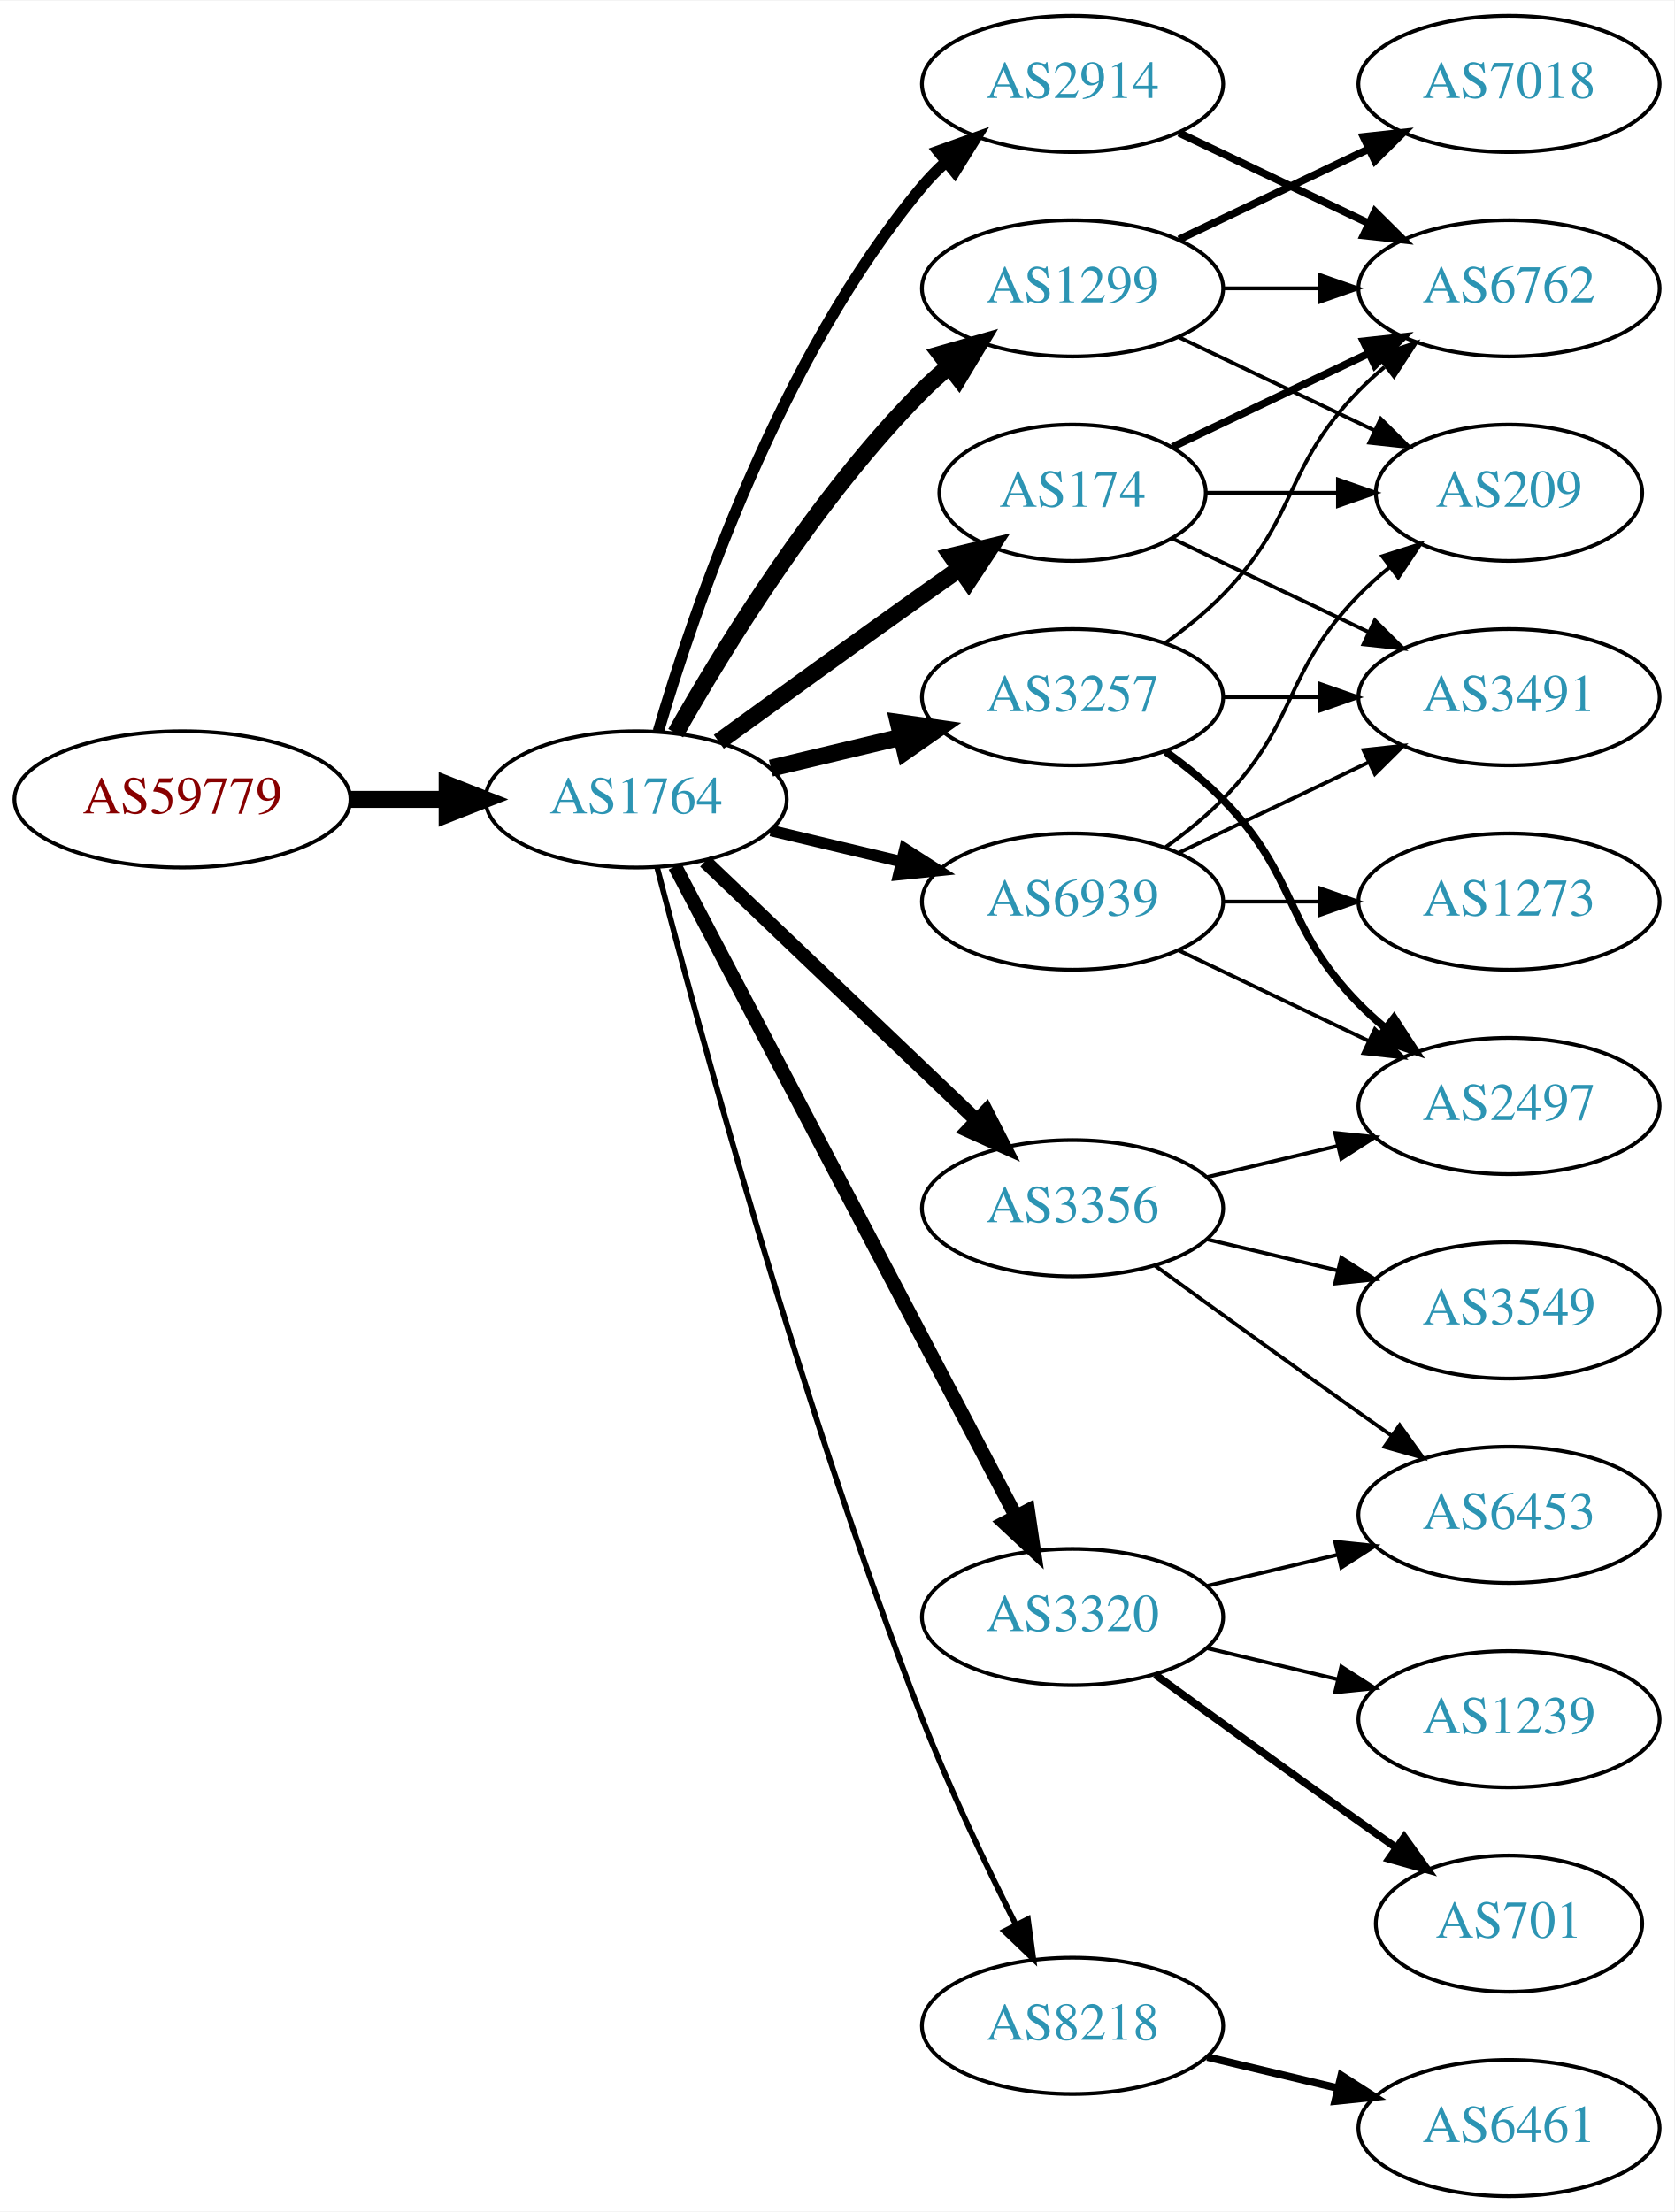
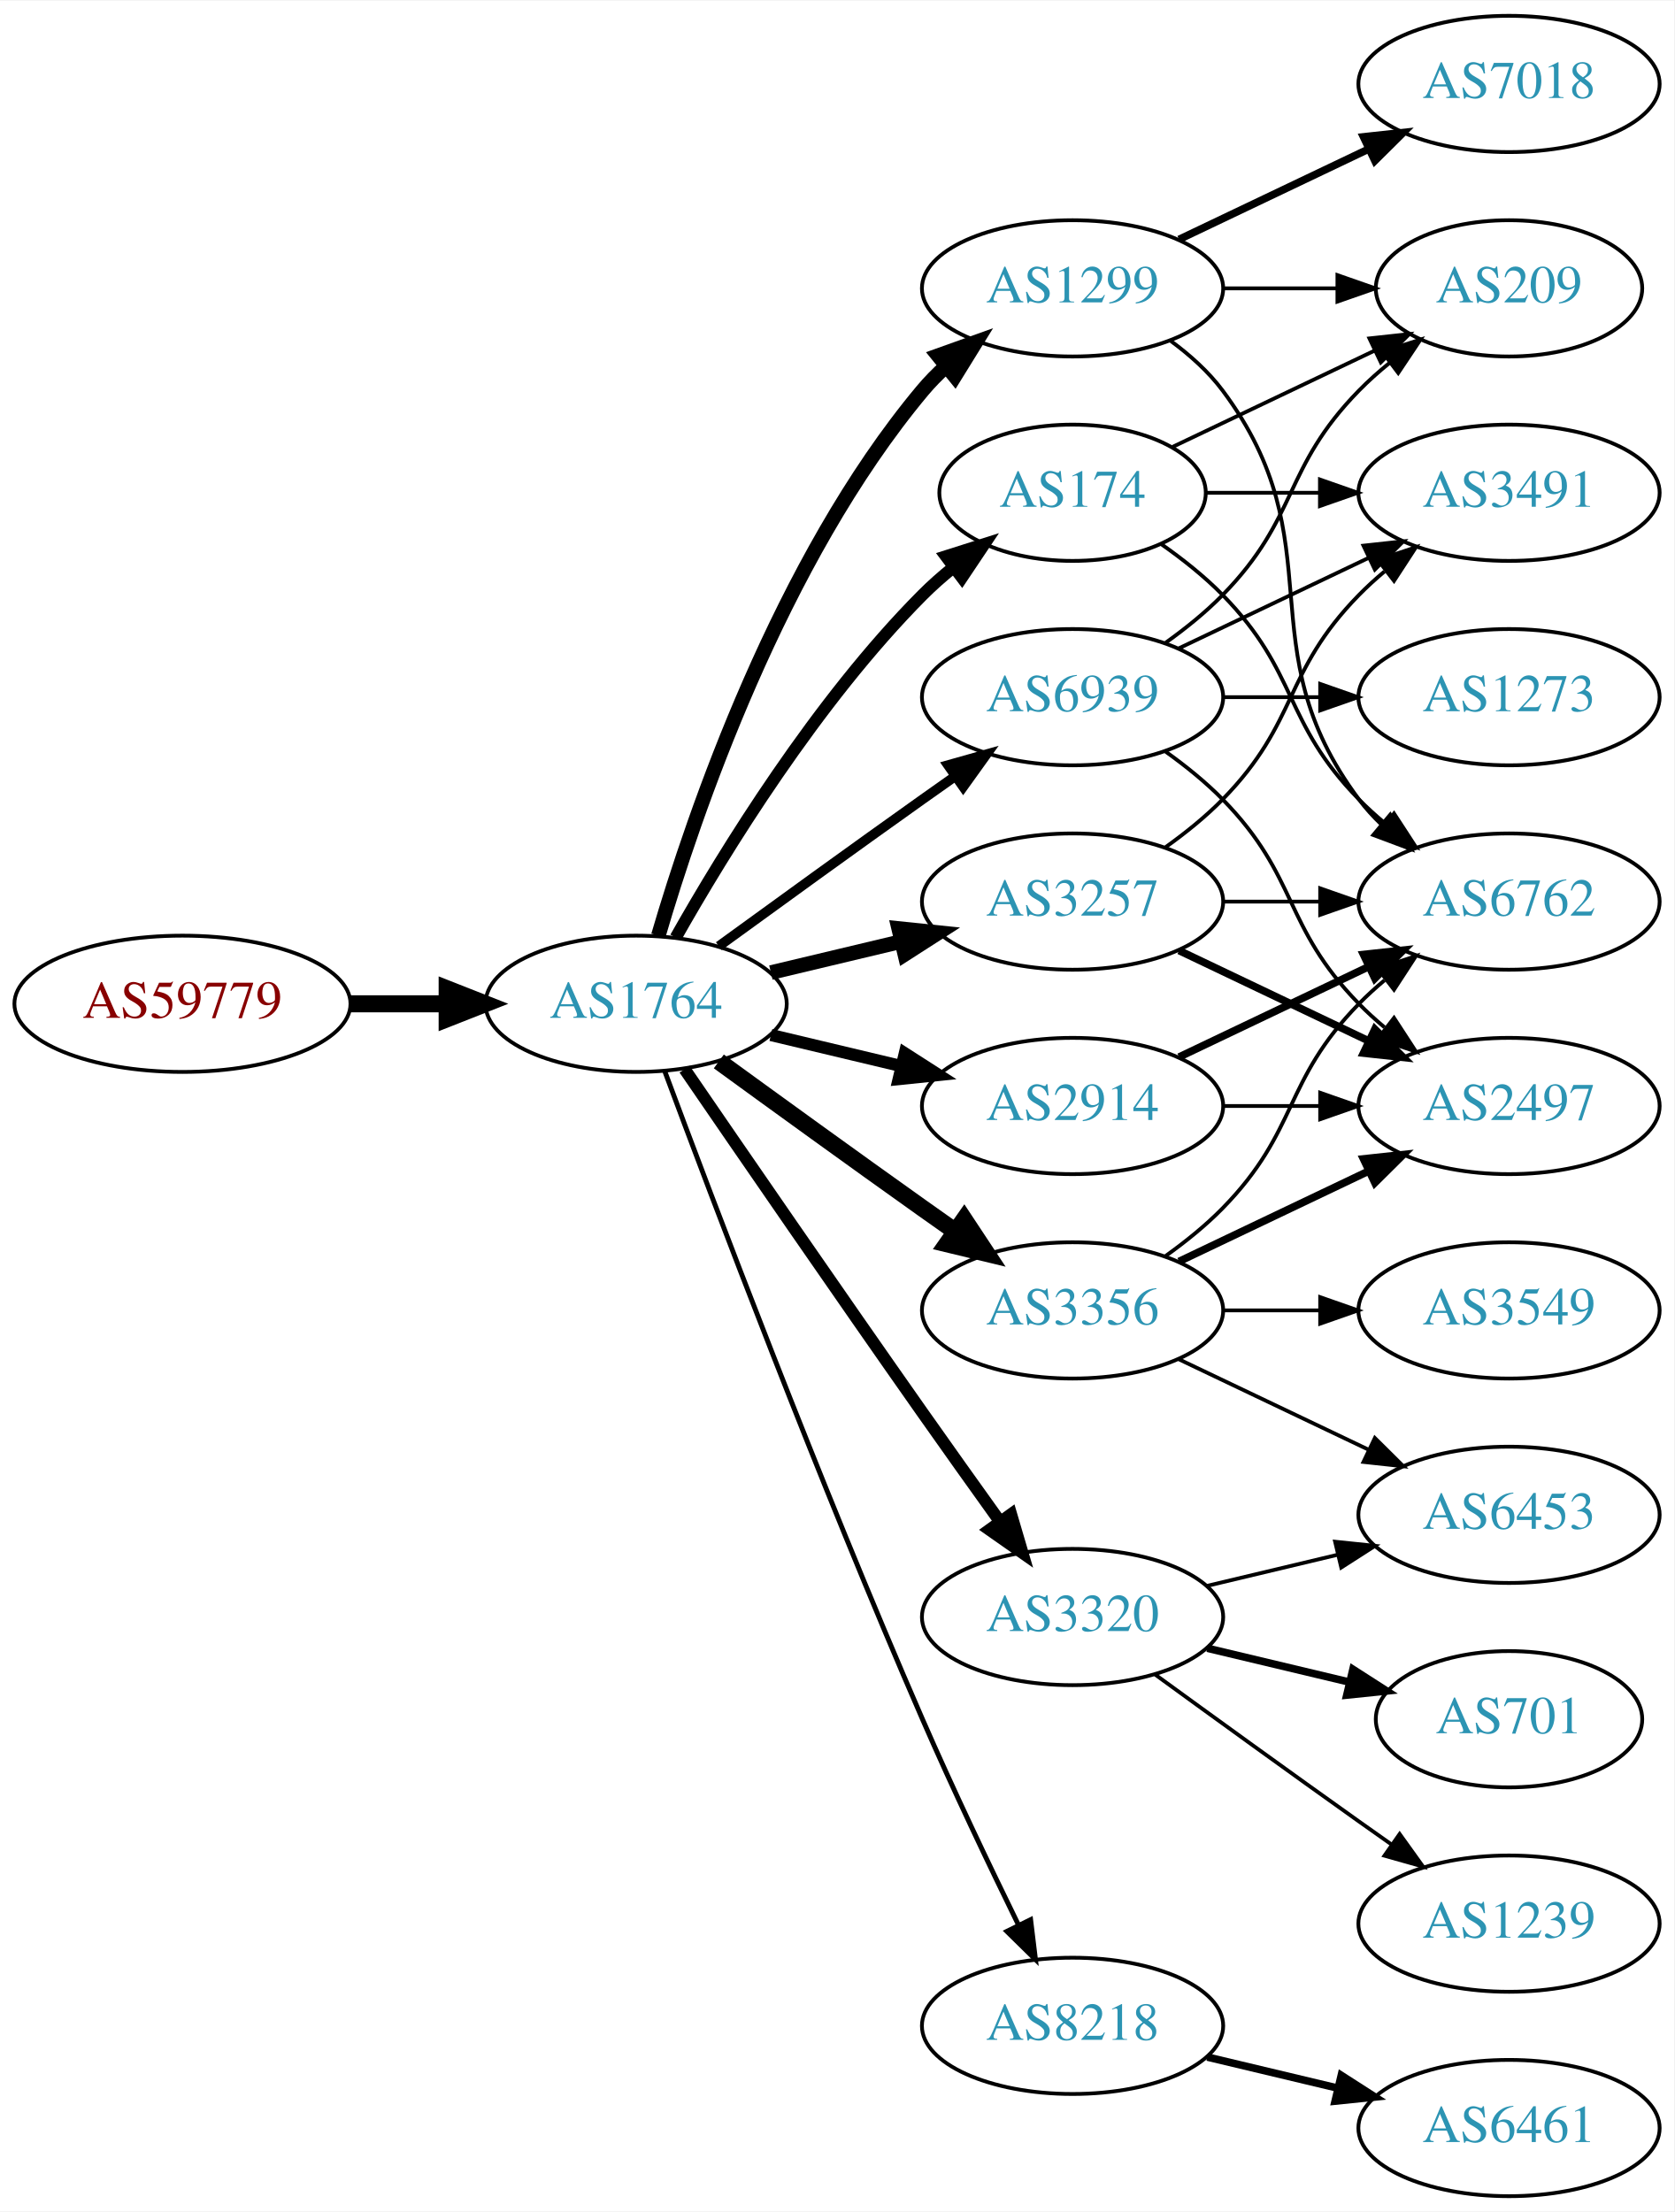
<svg xmlns="http://www.w3.org/2000/svg" xmlns:xlink="http://www.w3.org/1999/xlink" width="442pt" height="584pt" viewBox="0.00 0.00 442.27 584.00">
  <g id="graph0" class="graph" transform="scale(1 1) rotate(0) translate(4 580)">
    <polygon fill="white" stroke="none" points="-4,4 -4,-580 438.271,-580 438.271,4 -4,4" />
    <g id="node1" class="node">
      <g id="a_node1">
        <a xlink:href="/asn/59779" xlink:title="AS59779 ~ Ixolit GmbH [AT]">
-           <ellipse fill="#ffffff" stroke="black" cx="44.196" cy="-369" rx="44.393" ry="18" />
-           <text text-anchor="middle" x="44.196" y="-365.3" font-family="Times,serif" font-size="14.00" fill="#880000">AS59779</text>
+           <ellipse fill="#ffffff" stroke="black" cx="44.196" cy="-315" rx="44.393" ry="18" />
+           <text text-anchor="middle" x="44.196" y="-311.3" font-family="Times,serif" font-size="14.00" fill="#880000">AS59779</text>
        </a>
      </g>
    </g>
    <g id="node2" class="node">
      <g id="a_node2">
        <a xlink:href="/asn/1764" xlink:title="AS1764 ~ NEXTLAYER-AS [AT]">
-           <ellipse fill="#ffffff" stroke="black" cx="164.039" cy="-369" rx="39.794" ry="18" />
-           <text text-anchor="middle" x="164.039" y="-365.3" font-family="Times,serif" font-size="14.00" fill="#2c94b3">AS1764</text>
+           <ellipse fill="#ffffff" stroke="black" cx="164.039" cy="-315" rx="39.794" ry="18" />
+           <text text-anchor="middle" x="164.039" y="-311.3" font-family="Times,serif" font-size="14.00" fill="#2c94b3">AS1764</text>
        </a>
      </g>
    </g>
    <g id="edge1" class="edge">
-       <path fill="none" stroke="black" stroke-width="4.5" d="M88.407,-369C96.72,-369 105.482,-369 113.965,-369" />
-       <polygon fill="black" stroke="black" stroke-width="4.5" points="114.123,-372.938 124.123,-369 114.123,-365.063 114.123,-372.938" />
+       <path fill="none" stroke="black" stroke-width="4.5" d="M88.407,-315C96.72,-315 105.482,-315 113.965,-315" />
+       <polygon fill="black" stroke="black" stroke-width="4.5" points="114.123,-318.938 124.123,-315 114.123,-311.063 114.123,-318.938" />
    </g>
    <g id="node3" class="node">
      <g id="a_node3">
        <a xlink:href="/asn/2914" xlink:title="AS2914 ~ NTT America, Inc. [US]">
-           <ellipse fill="#ffffff" stroke="black" cx="279.332" cy="-558" rx="39.794" ry="18" />
-           <text text-anchor="middle" x="279.332" y="-554.3" font-family="Times,serif" font-size="14.00" fill="#2c94b3">AS2914</text>
+           <ellipse fill="#ffffff" stroke="black" cx="279.332" cy="-288" rx="39.794" ry="18" />
+           <text text-anchor="middle" x="279.332" y="-284.3" font-family="Times,serif" font-size="14.00" fill="#2c94b3">AS2914</text>
        </a>
      </g>
    </g>
    <g id="edge2" class="edge">
-       <path fill="none" stroke="black" stroke-width="3" d="M169.913,-387.002C179.227,-418.844 202.043,-485.981 239.685,-531 241.555,-533.237 243.654,-535.374 245.88,-537.396" />
-       <polygon fill="black" stroke="black" stroke-width="3" points="243.823,-540.234 253.799,-543.804 248.227,-534.793 243.823,-540.234" />
+       <path fill="none" stroke="black" stroke-width="3.214" d="M199.646,-306.752C210.517,-304.162 222.671,-301.265 234.114,-298.538" />
+       <polygon fill="black" stroke="black" stroke-width="3.214" points="235.02,-301.92 243.936,-296.197 233.397,-295.111 235.02,-301.92" />
    </g>
    <g id="node4" class="node">
      <g id="a_node4">
+         <a xlink:href="/asn/174" xlink:title="AS174 ~ Cogent Communications [US]">
+           <ellipse fill="#ffffff" stroke="black" cx="279.332" cy="-450" rx="35.194" ry="18" />
+           <text text-anchor="middle" x="279.332" y="-446.3" font-family="Times,serif" font-size="14.00" fill="#2c94b3">AS174</text>
+         </a>
+       </g>
+     </g>
+     <g id="edge3" class="edge">
+       <path fill="none" stroke="black" stroke-width="3.214" d="M174.498,-332.49C187.28,-355.096 211.712,-394.886 239.685,-423 242.185,-425.513 244.946,-427.949 247.807,-430.261" />
+       <polygon fill="black" stroke="black" stroke-width="3.214" points="245.905,-433.21 256.004,-436.413 250.108,-427.611 245.905,-433.21" />
+     </g>
+     <g id="node5" class="node">
+       <g id="a_node5">
        <a xlink:href="/asn/1299" xlink:title="AS1299 ~ Telia Carrier [EU]">
          <ellipse fill="#ffffff" stroke="black" cx="279.332" cy="-504" rx="39.794" ry="18" />
          <text text-anchor="middle" x="279.332" y="-500.3" font-family="Times,serif" font-size="14.00" fill="#2c94b3">AS1299</text>
        </a>
      </g>
    </g>
-     <g id="edge3" class="edge">
-       <path fill="none" stroke="black" stroke-width="4.5" d="M174.498,-386.49C187.28,-409.096 211.712,-448.886 239.685,-477 241.796,-479.121 244.092,-481.188 246.477,-483.171" />
-       <polygon fill="black" stroke="black" stroke-width="4.5" points="244.463,-486.589 254.793,-489.556 249.259,-480.343 244.463,-486.589" />
-     </g>
-     <g id="node5" class="node">
-       <g id="a_node5">
-         <a xlink:href="/asn/3257" xlink:title="AS3257 ~ GTT [DE]">
-           <ellipse fill="#ffffff" stroke="black" cx="279.332" cy="-396" rx="39.794" ry="18" />
-           <text text-anchor="middle" x="279.332" y="-392.3" font-family="Times,serif" font-size="14.00" fill="#2c94b3">AS3257</text>
-         </a>
-       </g>
-     </g>
    <g id="edge4" class="edge">
-       <path fill="none" stroke="black" stroke-width="4.5" d="M199.646,-377.248C210.517,-379.838 222.671,-382.735 234.114,-385.462" />
-       <polygon fill="black" stroke="black" stroke-width="4.5" points="233.296,-389.315 243.936,-387.803 235.122,-381.654 233.296,-389.315" />
+       <path fill="none" stroke="black" stroke-width="3.857" d="M169.913,-333.002C179.227,-364.844 202.043,-431.981 239.685,-477 241.555,-479.237 243.654,-481.374 245.88,-483.396" />
+       <polygon fill="black" stroke="black" stroke-width="3.857" points="243.823,-486.234 253.799,-489.804 248.227,-480.793 243.823,-486.234" />
    </g>
    <g id="node6" class="node">
      <g id="a_node6">
+         <a xlink:href="/asn/3257" xlink:title="AS3257 ~ GTT [DE]">
+           <ellipse fill="#ffffff" stroke="black" cx="279.332" cy="-342" rx="39.794" ry="18" />
+           <text text-anchor="middle" x="279.332" y="-338.3" font-family="Times,serif" font-size="14.00" fill="#2c94b3">AS3257</text>
+         </a>
+       </g>
+     </g>
+     <g id="edge5" class="edge">
+       <path fill="none" stroke="black" stroke-width="3.857" d="M199.646,-323.248C210.517,-325.838 222.671,-328.735 234.114,-331.462" />
+       <polygon fill="black" stroke="black" stroke-width="3.857" points="233.397,-334.889 243.936,-333.803 235.02,-328.08 233.397,-334.889" />
+     </g>
+     <g id="node7" class="node">
+       <g id="a_node7">
        <a xlink:href="/asn/3320" xlink:title="AS3320 ~ DTAG [DE]">
          <ellipse fill="#ffffff" stroke="black" cx="279.332" cy="-153" rx="39.794" ry="18" />
          <text text-anchor="middle" x="279.332" y="-149.3" font-family="Times,serif" font-size="14.00" fill="#2c94b3">AS3320</text>
        </a>
      </g>
    </g>
-     <g id="edge5" class="edge">
-       <path fill="none" stroke="black" stroke-width="3.75" d="M174.31,-351.324C194.151,-313.495 240.829,-224.501 264.316,-179.722" />
-       <polygon fill="black" stroke="black" stroke-width="3.75" points="267.546,-181.099 269.091,-170.617 261.347,-177.848 267.546,-181.099" />
-     </g>
-     <g id="node7" class="node">
-       <g id="a_node7">
-         <a xlink:href="/asn/174" xlink:title="AS174 ~ Cogent Communications [US]">
-           <ellipse fill="#ffffff" stroke="black" cx="279.332" cy="-450" rx="35.194" ry="18" />
-           <text text-anchor="middle" x="279.332" y="-446.3" font-family="Times,serif" font-size="14.00" fill="#2c94b3">AS174</text>
-         </a>
-       </g>
-     </g>
    <g id="edge6" class="edge">
-       <path fill="none" stroke="black" stroke-width="4.5" d="M185.887,-384.222C200.821,-395.091 221.435,-410.025 239.685,-423 242.895,-425.282 246.264,-427.661 249.619,-430.018" />
-       <polygon fill="black" stroke="black" stroke-width="4.5" points="247.38,-433.258 257.83,-435.77 251.898,-426.808 247.38,-433.258" />
+       <path fill="none" stroke="black" stroke-width="3.214" d="M176.846,-297.731C191.489,-276.358 217.262,-238.88 239.685,-207 246.32,-197.567 253.67,-187.261 260.164,-178.205" />
+       <polygon fill="black" stroke="black" stroke-width="3.214" points="263.085,-180.138 266.076,-169.974 257.399,-176.054 263.085,-180.138" />
    </g>
    <g id="node8" class="node">
      <g id="a_node8">
        <a xlink:href="/asn/8218" xlink:title="AS8218 ~ legacy Neotelecoms [FR]">
          <ellipse fill="#ffffff" stroke="black" cx="279.332" cy="-45" rx="39.794" ry="18" />
          <text text-anchor="middle" x="279.332" y="-41.3" font-family="Times,serif" font-size="14.00" fill="#2c94b3">AS8218</text>
        </a>
      </g>
    </g>
    <g id="edge7" class="edge">
-       <path fill="none" stroke="black" stroke-width="1.5" d="M169.591,-351.01C180.102,-310.296 207.635,-208.242 239.685,-126 246.9,-107.485 256.518,-87.316 264.353,-71.735" />
-       <polygon fill="black" stroke="black" stroke-width="1.5" points="267.544,-73.181 268.964,-62.682 261.307,-70.004 267.544,-73.181" />
+       <path fill="none" stroke="black" stroke-width="1.286" d="M171.632,-297.113C184.176,-263.364 212.644,-188.104 239.685,-126 247.669,-107.663 257.363,-87.351 265.044,-71.654" />
+       <polygon fill="black" stroke="black" stroke-width="1.286" points="268.257,-73.053 269.534,-62.536 261.976,-69.961 268.257,-73.053" />
    </g>
    <g id="node9" class="node">
      <g id="a_node9">
        <a xlink:href="/asn/3356" xlink:title="AS3356 ~ Level 3 Parent, LLC [US]">
-           <ellipse fill="#ffffff" stroke="black" cx="279.332" cy="-261" rx="39.794" ry="18" />
-           <text text-anchor="middle" x="279.332" y="-257.3" font-family="Times,serif" font-size="14.00" fill="#2c94b3">AS3356</text>
+           <ellipse fill="#ffffff" stroke="black" cx="279.332" cy="-234" rx="39.794" ry="18" />
+           <text text-anchor="middle" x="279.332" y="-230.3" font-family="Times,serif" font-size="14.00" fill="#2c94b3">AS3356</text>
        </a>
      </g>
    </g>
    <g id="edge8" class="edge">
-       <path fill="none" stroke="black" stroke-width="3.75" d="M182.245,-352.597C201.321,-334.413 232.241,-304.937 253.838,-284.349" />
-       <polygon fill="black" stroke="black" stroke-width="3.75" points="256.511,-286.637 261.334,-277.203 251.681,-281.57 256.511,-286.637" />
+       <path fill="none" stroke="black" stroke-width="4.5" d="M185.887,-299.778C200.821,-288.909 221.435,-273.975 239.685,-261 242.506,-258.995 245.449,-256.915 248.397,-254.841" />
+       <polygon fill="black" stroke="black" stroke-width="4.5" points="250.694,-258.039 256.621,-249.074 246.173,-251.591 250.694,-258.039" />
    </g>
    <g id="node10" class="node">
      <g id="a_node10">
        <a xlink:href="/asn/6939" xlink:title="AS6939 ~ Hurricane Electric LLC [US]">
-           <ellipse fill="#ffffff" stroke="black" cx="279.332" cy="-342" rx="39.794" ry="18" />
-           <text text-anchor="middle" x="279.332" y="-338.3" font-family="Times,serif" font-size="14.00" fill="#2c94b3">AS6939</text>
+           <ellipse fill="#ffffff" stroke="black" cx="279.332" cy="-396" rx="39.794" ry="18" />
+           <text text-anchor="middle" x="279.332" y="-392.3" font-family="Times,serif" font-size="14.00" fill="#2c94b3">AS6939</text>
        </a>
      </g>
    </g>
    <g id="edge9" class="edge">
-       <path fill="none" stroke="black" stroke-width="3" d="M199.646,-360.752C210.517,-358.162 222.671,-355.265 234.114,-352.538" />
-       <polygon fill="black" stroke="black" stroke-width="3" points="235.02,-355.92 243.936,-350.197 233.397,-349.111 235.02,-355.92" />
+       <path fill="none" stroke="black" stroke-width="2.571" d="M185.887,-330.222C200.821,-341.091 221.435,-356.025 239.685,-369 242.506,-371.005 245.449,-373.085 248.397,-375.159" />
+       <polygon fill="black" stroke="black" stroke-width="2.571" points="246.424,-378.05 256.621,-380.926 250.443,-372.319 246.424,-378.05" />
    </g>
    <g id="node11" class="node">
      <g id="a_node11">
        <a xlink:href="/asn/6762" xlink:title="AS6762 ~ TELECOM ITALIA SPARKLE S.p.A. [IT]">
-           <ellipse fill="#ffffff" stroke="black" cx="394.625" cy="-504" rx="39.794" ry="18" />
-           <text text-anchor="middle" x="394.625" y="-500.3" font-family="Times,serif" font-size="14.00" fill="#2c94b3">AS6762</text>
+           <ellipse fill="#ffffff" stroke="black" cx="394.625" cy="-342" rx="39.794" ry="18" />
+           <text text-anchor="middle" x="394.625" y="-338.3" font-family="Times,serif" font-size="14.00" fill="#2c94b3">AS6762</text>
+         </a>
+       </g>
+     </g>
+     <g id="edge27" class="edge">
+       <path fill="none" stroke="black" stroke-width="2" d="M307.468,-300.934C322.462,-308.081 341.283,-317.052 357.506,-324.785" />
+       <polygon fill="black" stroke="black" stroke-width="2" points="356.177,-328.028 366.71,-329.171 359.188,-321.709 356.177,-328.028" />
+     </g>
+     <g id="node14" class="node">
+       <g id="a_node14">
+         <a xlink:href="/asn/2497" xlink:title="AS2497 ~ Internet Initiative Japan Inc. [JP]">
+           <ellipse fill="#ffffff" stroke="black" cx="394.625" cy="-288" rx="39.794" ry="18" />
+           <text text-anchor="middle" x="394.625" y="-284.3" font-family="Times,serif" font-size="14.00" fill="#2c94b3">AS2497</text>
+         </a>
+       </g>
+     </g>
+     <g id="edge28" class="edge">
+       <path fill="none" stroke="black" d="M319.004,-288C327.207,-288 335.971,-288 344.503,-288" />
+       <polygon fill="black" stroke="black" points="344.742,-291.5 354.742,-288 344.742,-284.5 344.742,-291.5" />
+     </g>
+     <g id="edge24" class="edge">
+       <path fill="none" stroke="black" d="M302.714,-436.468C308.356,-432.51 314.17,-427.914 318.978,-423 339.151,-402.383 334.806,-389.617 354.978,-369 357.071,-366.861 359.354,-364.782 361.731,-362.79" />
+       <polygon fill="black" stroke="black" points="364.249,-365.268 370.031,-356.389 359.974,-359.725 364.249,-365.268" />
+     </g>
+     <g id="node13" class="node">
+       <g id="a_node13">
+         <a xlink:href="/asn/209" xlink:title="AS209 ~ CenturyLink Communications, LLC [US]">
+           <ellipse fill="#ffffff" stroke="black" cx="394.625" cy="-504" rx="35.194" ry="18" />
+           <text text-anchor="middle" x="394.625" y="-500.3" font-family="Times,serif" font-size="14.00" fill="#2c94b3">AS209</text>
        </a>
      </g>
    </g>
    <g id="edge26" class="edge">
-       <path fill="none" stroke="black" stroke-width="2" d="M307.468,-545.066C322.462,-537.919 341.283,-528.948 357.506,-521.215" />
-       <polygon fill="black" stroke="black" stroke-width="2" points="359.188,-524.291 366.71,-516.829 356.177,-517.972 359.188,-524.291" />
+       <path fill="none" stroke="black" d="M305.757,-462.119C321.5,-469.622 341.922,-479.356 359.115,-487.551" />
+       <polygon fill="black" stroke="black" points="357.751,-490.779 368.284,-491.922 360.763,-484.46 357.751,-490.779" />
+     </g>
+     <g id="node15" class="node">
+       <g id="a_node15">
+         <a xlink:href="/asn/3491" xlink:title="AS3491 ~ PCCW Global, Inc. [US]">
+           <ellipse fill="#ffffff" stroke="black" cx="394.625" cy="-450" rx="39.794" ry="18" />
+           <text text-anchor="middle" x="394.625" y="-446.3" font-family="Times,serif" font-size="14.00" fill="#2c94b3">AS3491</text>
+         </a>
+       </g>
+     </g>
+     <g id="edge25" class="edge">
+       <path fill="none" stroke="black" d="M314.631,-450C324.008,-450 334.358,-450 344.393,-450" />
+       <polygon fill="black" stroke="black" points="344.681,-453.5 354.681,-450 344.681,-446.5 344.681,-453.5" />
    </g>
    <g id="edge10" class="edge">
-       <path fill="none" stroke="black" d="M319.004,-504C327.207,-504 335.971,-504 344.503,-504" />
-       <polygon fill="black" stroke="black" points="344.742,-507.5 354.742,-504 344.742,-500.5 344.742,-507.5" />
+       <path fill="none" stroke="black" d="M305.262,-490.118C310.338,-486.389 315.256,-481.984 318.978,-477 349.249,-436.458 324.707,-409.542 354.978,-369 356.723,-366.664 358.73,-364.455 360.893,-362.383" />
+       <polygon fill="black" stroke="black" points="363.253,-364.973 368.694,-355.882 358.771,-359.595 363.253,-364.973" />
    </g>
    <g id="node12" class="node">
      <g id="a_node12">
        <a xlink:href="/asn/7018" xlink:title="AS7018 ~ AT&amp;T Services, Inc. [US]">
          <ellipse fill="#ffffff" stroke="black" cx="394.625" cy="-558" rx="39.794" ry="18" />
          <text text-anchor="middle" x="394.625" y="-554.3" font-family="Times,serif" font-size="14.00" fill="#2c94b3">AS7018</text>
        </a>
      </g>
    </g>
    <g id="edge11" class="edge">
      <path fill="none" stroke="black" stroke-width="2" d="M307.468,-516.934C322.462,-524.081 341.283,-533.052 357.506,-540.785" />
      <polygon fill="black" stroke="black" stroke-width="2" points="356.177,-544.028 366.71,-545.171 359.188,-537.709 356.177,-544.028" />
    </g>
-     <g id="node13" class="node">
-       <g id="a_node13">
-         <a xlink:href="/asn/209" xlink:title="AS209 ~ CenturyLink Communications, LLC [US]">
-           <ellipse fill="#ffffff" stroke="black" cx="394.625" cy="-450" rx="35.194" ry="18" />
-           <text text-anchor="middle" x="394.625" y="-446.3" font-family="Times,serif" font-size="14.00" fill="#2c94b3">AS209</text>
-         </a>
-       </g>
-     </g>
    <g id="edge12" class="edge">
-       <path fill="none" stroke="black" d="M307.468,-491.066C322.9,-483.71 342.385,-474.423 358.92,-466.541" />
-       <polygon fill="black" stroke="black" points="360.741,-469.551 368.262,-462.089 357.729,-463.232 360.741,-469.551" />
+       <path fill="none" stroke="black" d="M319.004,-504C328.709,-504 339.2,-504 349.163,-504" />
+       <polygon fill="black" stroke="black" points="349.299,-507.5 359.299,-504 349.299,-500.5 349.299,-507.5" />
    </g>
    <g id="edge15" class="edge">
-       <path fill="none" stroke="black" d="M303.926,-410.389C309.182,-414.148 314.513,-418.437 318.978,-423 339.151,-443.617 334.806,-456.383 354.978,-477 357.071,-479.139 359.354,-481.218 361.731,-483.21" />
-       <polygon fill="black" stroke="black" points="359.974,-486.275 370.031,-489.611 364.249,-480.732 359.974,-486.275" />
-     </g>
-     <g id="node14" class="node">
-       <g id="a_node14">
-         <a xlink:href="/asn/2497" xlink:title="AS2497 ~ Internet Initiative Japan Inc. [JP]">
-           <ellipse fill="#ffffff" stroke="black" cx="394.625" cy="-288" rx="39.794" ry="18" />
-           <text text-anchor="middle" x="394.625" y="-284.3" font-family="Times,serif" font-size="14.00" fill="#2c94b3">AS2497</text>
-         </a>
-       </g>
+       <path fill="none" stroke="black" d="M319.004,-342C327.207,-342 335.971,-342 344.503,-342" />
+       <polygon fill="black" stroke="black" points="344.742,-345.5 354.742,-342 344.742,-338.5 344.742,-345.5" />
    </g>
    <g id="edge13" class="edge">
-       <path fill="none" stroke="black" stroke-width="2" d="M303.926,-381.611C309.182,-377.852 314.513,-373.563 318.978,-369 339.151,-348.383 334.806,-335.617 354.978,-315 357.071,-312.861 359.354,-310.782 361.731,-308.79" />
-       <polygon fill="black" stroke="black" stroke-width="2" points="364.249,-311.268 370.031,-302.389 359.974,-305.725 364.249,-311.268" />
-     </g>
-     <g id="node15" class="node">
-       <g id="a_node15">
-         <a xlink:href="/asn/3491" xlink:title="AS3491 ~ PCCW Global, Inc. [US]">
-           <ellipse fill="#ffffff" stroke="black" cx="394.625" cy="-396" rx="39.794" ry="18" />
-           <text text-anchor="middle" x="394.625" y="-392.3" font-family="Times,serif" font-size="14.00" fill="#2c94b3">AS3491</text>
-         </a>
-       </g>
+       <path fill="none" stroke="black" stroke-width="2" d="M307.468,-329.066C322.462,-321.919 341.283,-312.948 357.506,-305.215" />
+       <polygon fill="black" stroke="black" stroke-width="2" points="359.188,-308.291 366.71,-300.829 356.177,-301.972 359.188,-308.291" />
    </g>
    <g id="edge14" class="edge">
-       <path fill="none" stroke="black" d="M319.004,-396C327.207,-396 335.971,-396 344.503,-396" />
-       <polygon fill="black" stroke="black" points="344.742,-399.5 354.742,-396 344.742,-392.5 344.742,-399.5" />
+       <path fill="none" stroke="black" d="M303.926,-356.389C309.182,-360.148 314.513,-364.437 318.978,-369 339.151,-389.617 334.806,-402.383 354.978,-423 357.071,-425.139 359.354,-427.218 361.731,-429.21" />
+       <polygon fill="black" stroke="black" points="359.974,-432.275 370.031,-435.611 364.249,-426.732 359.974,-432.275" />
    </g>
    <g id="node16" class="node">
      <g id="a_node16">
-         <a xlink:href="/asn/701" xlink:title="AS701 ~ UUNET [US]">
-           <ellipse fill="#ffffff" stroke="black" cx="394.625" cy="-72" rx="35.194" ry="18" />
-           <text text-anchor="middle" x="394.625" y="-68.3" font-family="Times,serif" font-size="14.00" fill="#2c94b3">AS701</text>
+         <a xlink:href="/asn/1239" xlink:title="AS1239 ~ Sprint [US]">
+           <ellipse fill="#ffffff" stroke="black" cx="394.625" cy="-72" rx="39.794" ry="18" />
+           <text text-anchor="middle" x="394.625" y="-68.3" font-family="Times,serif" font-size="14.00" fill="#2c94b3">AS1239</text>
        </a>
      </g>
    </g>
    <g id="edge16" class="edge">
-       <path fill="none" stroke="black" stroke-width="2" d="M301.18,-137.778C316.114,-126.909 336.727,-111.975 354.978,-99 358.188,-96.718 361.557,-94.339 364.912,-91.982" />
-       <polygon fill="black" stroke="black" stroke-width="2" points="366.94,-94.834 373.123,-86.23 362.924,-89.101 366.94,-94.834" />
+       <path fill="none" stroke="black" d="M301.18,-137.778C316.114,-126.909 336.727,-111.975 354.978,-99 357.799,-96.995 360.742,-94.915 363.69,-92.841" />
+       <polygon fill="black" stroke="black" points="365.736,-95.681 371.914,-87.074 361.717,-89.95 365.736,-95.681" />
    </g>
    <g id="node17" class="node">
      <g id="a_node17">
-         <a xlink:href="/asn/1239" xlink:title="AS1239 ~ Sprint [US]">
-           <ellipse fill="#ffffff" stroke="black" cx="394.625" cy="-126" rx="39.794" ry="18" />
-           <text text-anchor="middle" x="394.625" y="-122.3" font-family="Times,serif" font-size="14.00" fill="#2c94b3">AS1239</text>
+         <a xlink:href="/asn/701" xlink:title="AS701 ~ UUNET [US]">
+           <ellipse fill="#ffffff" stroke="black" cx="394.625" cy="-126" rx="35.194" ry="18" />
+           <text text-anchor="middle" x="394.625" y="-122.3" font-family="Times,serif" font-size="14.00" fill="#2c94b3">AS701</text>
        </a>
      </g>
    </g>
    <g id="edge17" class="edge">
-       <path fill="none" stroke="black" d="M314.939,-144.752C325.81,-142.162 337.964,-139.265 349.407,-136.538" />
-       <polygon fill="black" stroke="black" points="350.313,-139.92 359.229,-134.197 348.69,-133.111 350.313,-139.92" />
+       <path fill="none" stroke="black" stroke-width="2" d="M314.939,-144.752C326.733,-141.942 340.038,-138.771 352.306,-135.847" />
+       <polygon fill="black" stroke="black" stroke-width="2" points="353.394,-139.186 362.311,-133.463 351.772,-132.376 353.394,-139.186" />
    </g>
    <g id="node18" class="node">
      <g id="a_node18">
        <a xlink:href="/asn/6453" xlink:title="AS6453 ~ TATA COMMUNICATIONS (AMERICA) INC [US]">
          <ellipse fill="#ffffff" stroke="black" cx="394.625" cy="-180" rx="39.794" ry="18" />
          <text text-anchor="middle" x="394.625" y="-176.3" font-family="Times,serif" font-size="14.00" fill="#2c94b3">AS6453</text>
        </a>
      </g>
    </g>
    <g id="edge18" class="edge">
      <path fill="none" stroke="black" d="M314.939,-161.248C325.81,-163.838 337.964,-166.735 349.407,-169.462" />
      <polygon fill="black" stroke="black" points="348.69,-172.889 359.229,-171.803 350.313,-166.08 348.69,-172.889" />
    </g>
-     <g id="edge21" class="edge">
-       <path fill="none" stroke="black" stroke-width="2" d="M305.757,-462.119C321.059,-469.413 340.783,-478.814 357.665,-486.86" />
-       <polygon fill="black" stroke="black" stroke-width="2" points="356.172,-490.026 366.705,-491.169 359.184,-483.707 356.172,-490.026" />
-     </g>
-     <g id="edge22" class="edge">
-       <path fill="none" stroke="black" d="M314.631,-450C325.501,-450 337.678,-450 349.156,-450" />
-       <polygon fill="black" stroke="black" points="349.442,-453.5 359.442,-450 349.442,-446.5 349.442,-453.5" />
-     </g>
-     <g id="edge20" class="edge">
-       <path fill="none" stroke="black" d="M305.757,-437.881C321.059,-430.587 340.783,-421.186 357.665,-413.14" />
-       <polygon fill="black" stroke="black" points="359.184,-416.293 366.705,-408.831 356.172,-409.974 359.184,-416.293" />
-     </g>
    <g id="node19" class="node">
      <g id="a_node19">
        <a xlink:href="/asn/6461" xlink:title="AS6461 ~ Zayo Bandwidth [US]">
          <ellipse fill="#ffffff" stroke="black" cx="394.625" cy="-18" rx="39.794" ry="18" />
          <text text-anchor="middle" x="394.625" y="-14.3" font-family="Times,serif" font-size="14.00" fill="#2c94b3">AS6461</text>
        </a>
      </g>
    </g>
    <g id="edge19" class="edge">
      <path fill="none" stroke="black" stroke-width="2" d="M314.939,-36.752C325.81,-34.162 337.964,-31.265 349.407,-28.538" />
      <polygon fill="black" stroke="black" stroke-width="2" points="350.313,-31.92 359.229,-26.197 348.69,-25.111 350.313,-31.92" />
    </g>
    <g id="edge23" class="edge">
-       <path fill="none" stroke="black" d="M314.939,-269.248C325.81,-271.838 337.964,-274.735 349.407,-277.462" />
-       <polygon fill="black" stroke="black" points="348.69,-280.889 359.229,-279.803 350.313,-274.08 348.69,-280.889" />
-     </g>
-     <g id="edge24" class="edge">
-       <path fill="none" stroke="black" d="M301.18,-245.778C316.114,-234.909 336.727,-219.975 354.978,-207 357.799,-204.995 360.742,-202.915 363.69,-200.841" />
-       <polygon fill="black" stroke="black" points="365.736,-203.681 371.914,-195.074 361.717,-197.95 365.736,-203.681" />
+       <path fill="none" stroke="black" d="M303.926,-248.389C309.182,-252.148 314.513,-256.437 318.978,-261 339.151,-281.617 334.806,-294.383 354.978,-315 357.071,-317.139 359.354,-319.218 361.731,-321.21" />
+       <polygon fill="black" stroke="black" points="359.974,-324.275 370.031,-327.611 364.249,-318.732 359.974,-324.275" />
+     </g>
+     <g id="edge20" class="edge">
+       <path fill="none" stroke="black" stroke-width="2" d="M307.468,-246.934C322.462,-254.081 341.283,-263.052 357.506,-270.785" />
+       <polygon fill="black" stroke="black" stroke-width="2" points="356.177,-274.028 366.71,-275.171 359.188,-267.709 356.177,-274.028" />
+     </g>
+     <g id="edge22" class="edge">
+       <path fill="none" stroke="black" d="M307.468,-221.066C322.462,-213.919 341.283,-204.948 357.506,-197.215" />
+       <polygon fill="black" stroke="black" points="359.188,-200.291 366.71,-192.829 356.177,-193.972 359.188,-200.291" />
    </g>
    <g id="node20" class="node">
      <g id="a_node20">
        <a xlink:href="/asn/3549" xlink:title="AS3549 ~ Level 3 Parent, LLC [US]">
          <ellipse fill="#ffffff" stroke="black" cx="394.625" cy="-234" rx="39.794" ry="18" />
          <text text-anchor="middle" x="394.625" y="-230.3" font-family="Times,serif" font-size="14.00" fill="#2c94b3">AS3549</text>
        </a>
      </g>
    </g>
-     <g id="edge25" class="edge">
-       <path fill="none" stroke="black" d="M314.939,-252.752C325.81,-250.162 337.964,-247.265 349.407,-244.538" />
-       <polygon fill="black" stroke="black" points="350.313,-247.92 359.229,-242.197 348.69,-241.111 350.313,-247.92" />
+     <g id="edge21" class="edge">
+       <path fill="none" stroke="black" d="M319.004,-234C327.207,-234 335.971,-234 344.503,-234" />
+       <polygon fill="black" stroke="black" points="344.742,-237.5 354.742,-234 344.742,-230.5 344.742,-237.5" />
+     </g>
+     <g id="edge32" class="edge">
+       <path fill="none" stroke="black" d="M303.926,-410.389C309.182,-414.148 314.513,-418.437 318.978,-423 339.151,-443.617 334.806,-456.383 354.978,-477 357.457,-479.534 360.204,-481.983 363.056,-484.304" />
+       <polygon fill="black" stroke="black" points="361.148,-487.248 371.242,-490.468 365.359,-481.657 361.148,-487.248" />
+     </g>
+     <g id="edge29" class="edge">
+       <path fill="none" stroke="black" d="M303.926,-381.611C309.182,-377.852 314.513,-373.563 318.978,-369 339.151,-348.383 334.806,-335.617 354.978,-315 357.071,-312.861 359.354,-310.782 361.731,-308.79" />
+       <polygon fill="black" stroke="black" points="364.249,-311.268 370.031,-302.389 359.974,-305.725 364.249,-311.268" />
    </g>
    <g id="edge30" class="edge">
-       <path fill="none" stroke="black" d="M303.926,-356.389C309.182,-360.148 314.513,-364.437 318.978,-369 339.151,-389.617 334.806,-402.383 354.978,-423 357.457,-425.534 360.204,-427.983 363.056,-430.304" />
-       <polygon fill="black" stroke="black" points="361.148,-433.248 371.242,-436.468 365.359,-427.657 361.148,-433.248" />
-     </g>
-     <g id="edge27" class="edge">
-       <path fill="none" stroke="black" d="M307.468,-329.066C322.462,-321.919 341.283,-312.948 357.506,-305.215" />
-       <polygon fill="black" stroke="black" points="359.188,-308.291 366.71,-300.829 356.177,-301.972 359.188,-308.291" />
-     </g>
-     <g id="edge29" class="edge">
-       <path fill="none" stroke="black" d="M307.468,-354.934C322.462,-362.081 341.283,-371.052 357.506,-378.785" />
-       <polygon fill="black" stroke="black" points="356.177,-382.028 366.71,-383.171 359.188,-375.709 356.177,-382.028" />
+       <path fill="none" stroke="black" d="M307.468,-408.934C322.462,-416.081 341.283,-425.052 357.506,-432.785" />
+       <polygon fill="black" stroke="black" points="356.177,-436.028 366.71,-437.171 359.188,-429.709 356.177,-436.028" />
    </g>
    <g id="node21" class="node">
      <g id="a_node21">
        <a xlink:href="/asn/1273" xlink:title="AS1273 ~ Vodafone Group PLC [EU]">
-           <ellipse fill="#ffffff" stroke="black" cx="394.625" cy="-342" rx="39.794" ry="18" />
-           <text text-anchor="middle" x="394.625" y="-338.3" font-family="Times,serif" font-size="14.00" fill="#2c94b3">AS1273</text>
-         </a>
-       </g>
-     </g>
-     <g id="edge28" class="edge">
-       <path fill="none" stroke="black" d="M319.004,-342C327.207,-342 335.971,-342 344.503,-342" />
-       <polygon fill="black" stroke="black" points="344.742,-345.5 354.742,-342 344.742,-338.5 344.742,-345.5" />
+           <ellipse fill="#ffffff" stroke="black" cx="394.625" cy="-396" rx="39.794" ry="18" />
+           <text text-anchor="middle" x="394.625" y="-392.3" font-family="Times,serif" font-size="14.00" fill="#2c94b3">AS1273</text>
+         </a>
+       </g>
+     </g>
+     <g id="edge31" class="edge">
+       <path fill="none" stroke="black" d="M319.004,-396C327.207,-396 335.971,-396 344.503,-396" />
+       <polygon fill="black" stroke="black" points="344.742,-399.5 354.742,-396 344.742,-392.5 344.742,-399.5" />
    </g>
  </g>
</svg>
